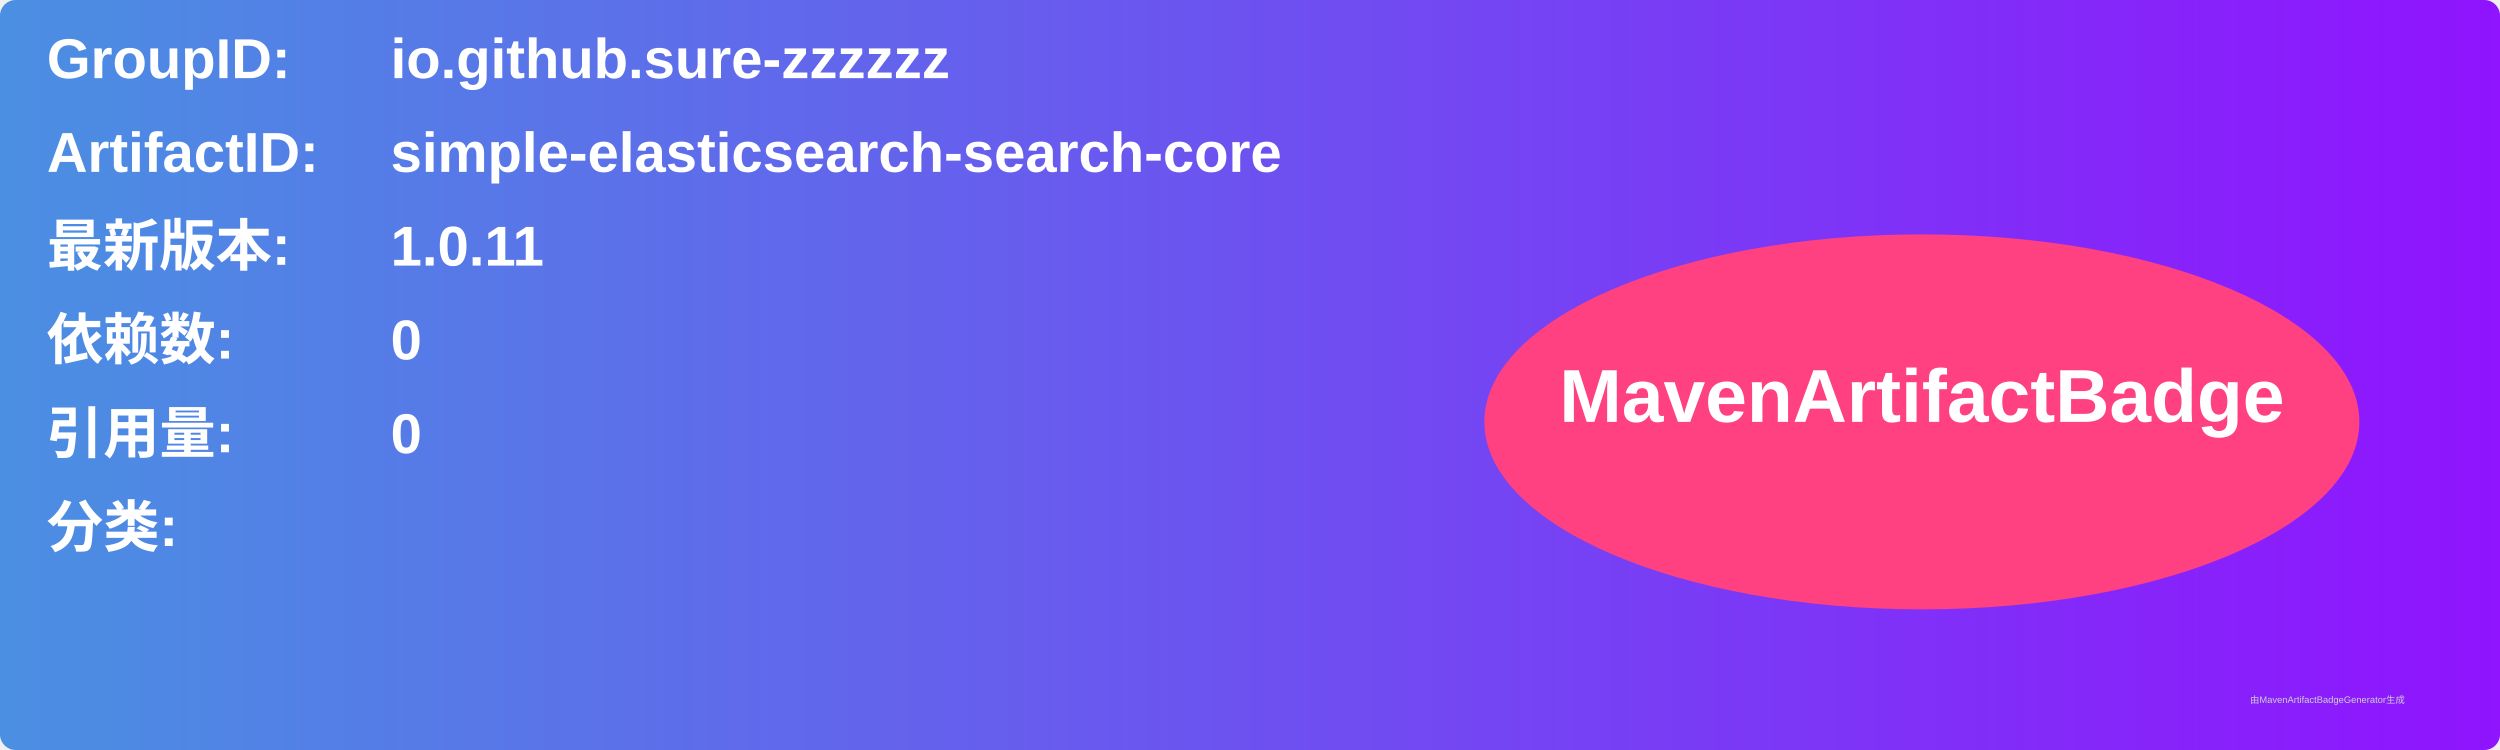
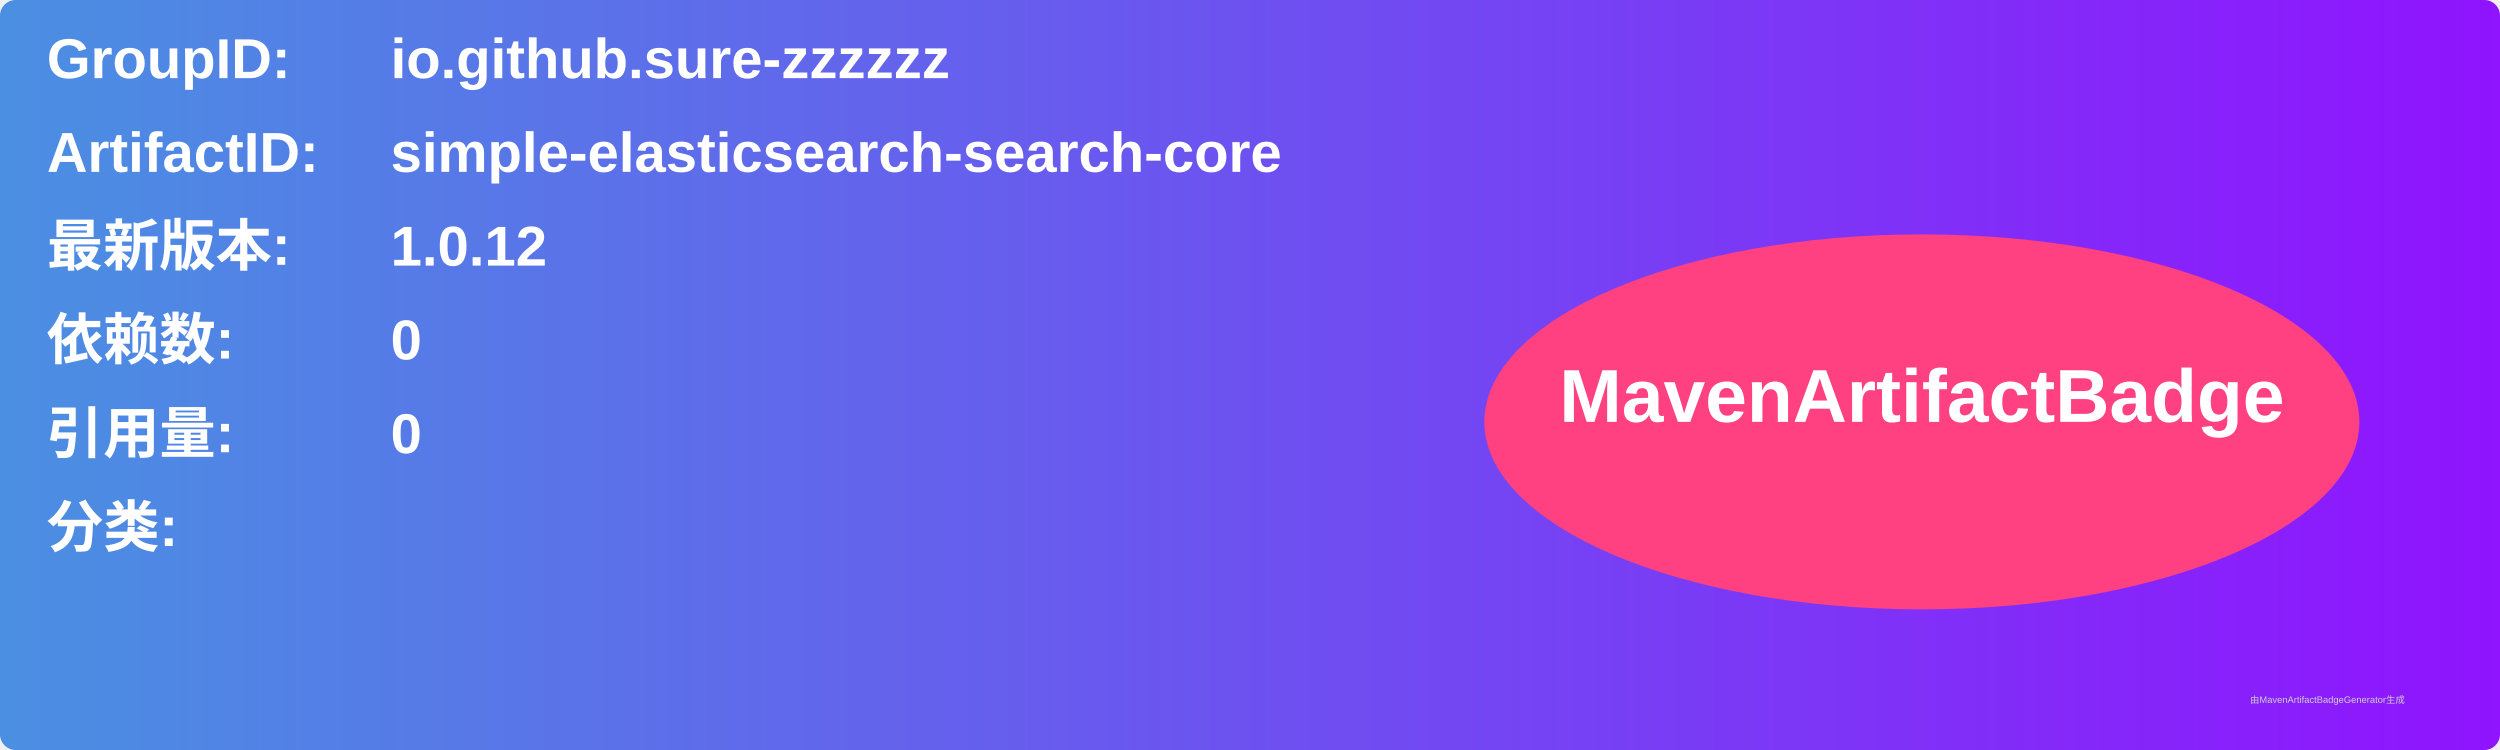
<svg xmlns="http://www.w3.org/2000/svg" width="800" height="240" viewBox="0 0 800 240">
  <linearGradient id="grad" x1="0%" y1="0%" x2="100%" y2="0%">
    <stop offset="0%" stop-color="#4a90e2" />
    <stop offset="100%" stop-color="#9013fe" />
  </linearGradient>
  <rect width="100%" height="100%" rx="5" ry="5" fill="url(#grad)" />
  <g transform="translate(15, 15)">
    <text x="0" y="10" font-family="Arial" font-size="18" fill="white" font-weight="bold" width="260">GroupID:</text>
    <text x="110" y="10" font-family="Arial" font-size="18" fill="white" font-weight="bold" width="460">io.github.sure-zzzzzz</text>
    <text x="0" y="40" font-family="Arial" font-size="18" fill="white" font-weight="bold" width="260">ArtifactID:</text>
    <text x="110" y="40" font-family="Arial" font-size="18" fill="white" font-weight="bold" width="460">simple-elasticsearch-search-core</text>
    <text x="0" y="70" font-family="Arial" font-size="18" fill="white" font-weight="bold">最新版本:</text>
    <text x="110" y="70" font-family="Arial" font-size="18" fill="white" font-weight="bold">
-       <tspan font-weight="bold">1.0.11</tspan>
+       <tspan font-weight="bold">1.0.12</tspan>
    </text>
    <text x="0" y="100" font-family="Arial" font-size="18" fill="white" font-weight="bold">依赖数: </text>
    <text x="110" y="100" font-family="Arial" font-size="18" fill="white">
      <tspan font-weight="bold">0</tspan>
    </text>
    <text x="0" y="130" font-family="Arial" font-size="18" fill="white" font-weight="bold">引用量: </text>
    <text x="110" y="130" font-family="Arial" font-size="18" fill="white">
      <tspan font-weight="bold">0</tspan>
    </text>
    <text x="0" y="160" font-family="Arial" font-size="18" fill="white" font-weight="bold">分类:</text>
    <text x="10" y="190" font-family="Arial" font-size="10" fill="white">
      <tspan font-weight="bold" />
    </text>
    <ellipse cx="600" cy="120" rx="140" ry="60" fill="#ff4081" />
    <text x="600" y="120" text-anchor="middle" font-family="Arial" font-size="24" fill="white" font-weight="bold">MavenArtifactBadge</text>
  </g>
  <text x="720" y="225" font-family="Arial" font-size="3" fill="#d0d0d0">由MavenArtifactBadgeGenerator生成</text>
</svg>
